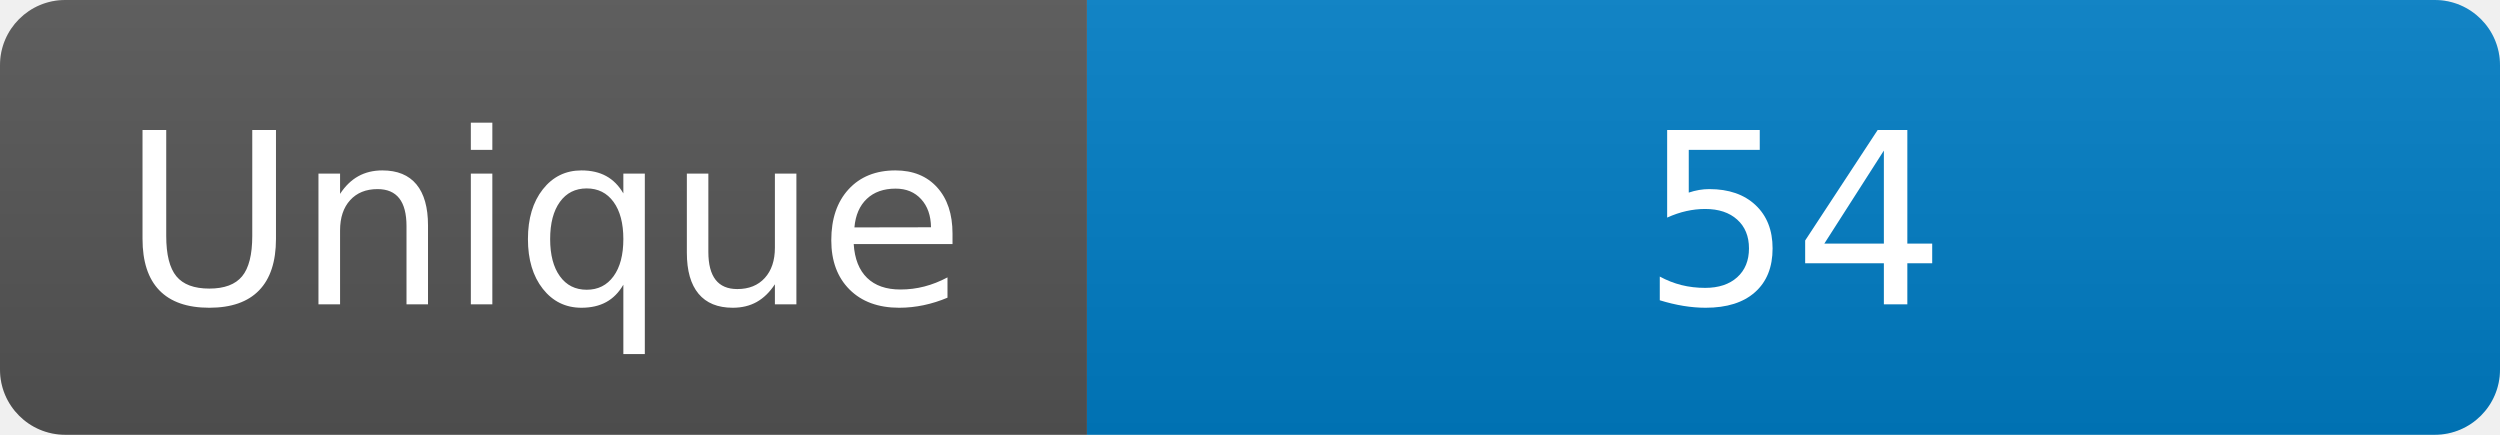
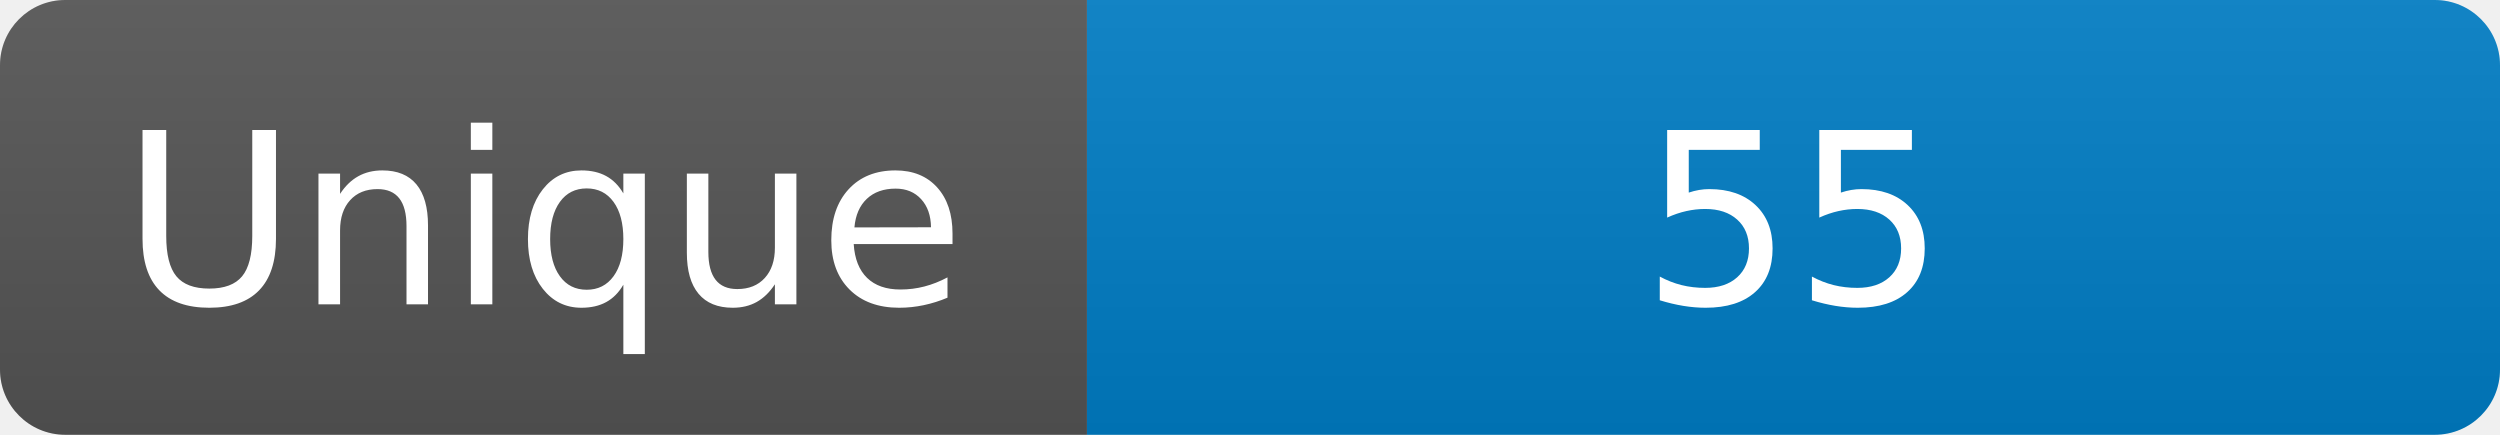
<svg xmlns="http://www.w3.org/2000/svg" width="115" height="20" role="img" aria-label="Maintained?: yes">
  <linearGradient id="s" x2="0" y2="100%">
    <stop offset="0" stop-color="#bbb" stop-opacity=".1" />
    <stop offset="1" stop-opacity=".1" />
  </linearGradient>
  <clipPath id="r">
    <rect width="115" height="20" rx="3" fill="#fff" />
  </clipPath>
  <g clip-path="url(#r)">
    <rect width="50" height="20" fill="#555" />
    <rect x="50" width="160" height="20" fill="#007ec6" />
    <rect width="115" height="20" fill="url(#s)" />
  </g>
  <g fill="#fff" text-anchor="middle" font-family="Verdana,Geneva,DejaVu Sans,sans-serif" font-size="110">
    <text x="250" y="140" transform="scale(.1)" fill="#fff">Unique</text>
-     <text x="825" y="140" transform="scale(.1)" fill="#fff">54</text>
+     <text x="825" y="140" transform="scale(.1)" fill="#fff">55</text>
  </g>
</svg>
